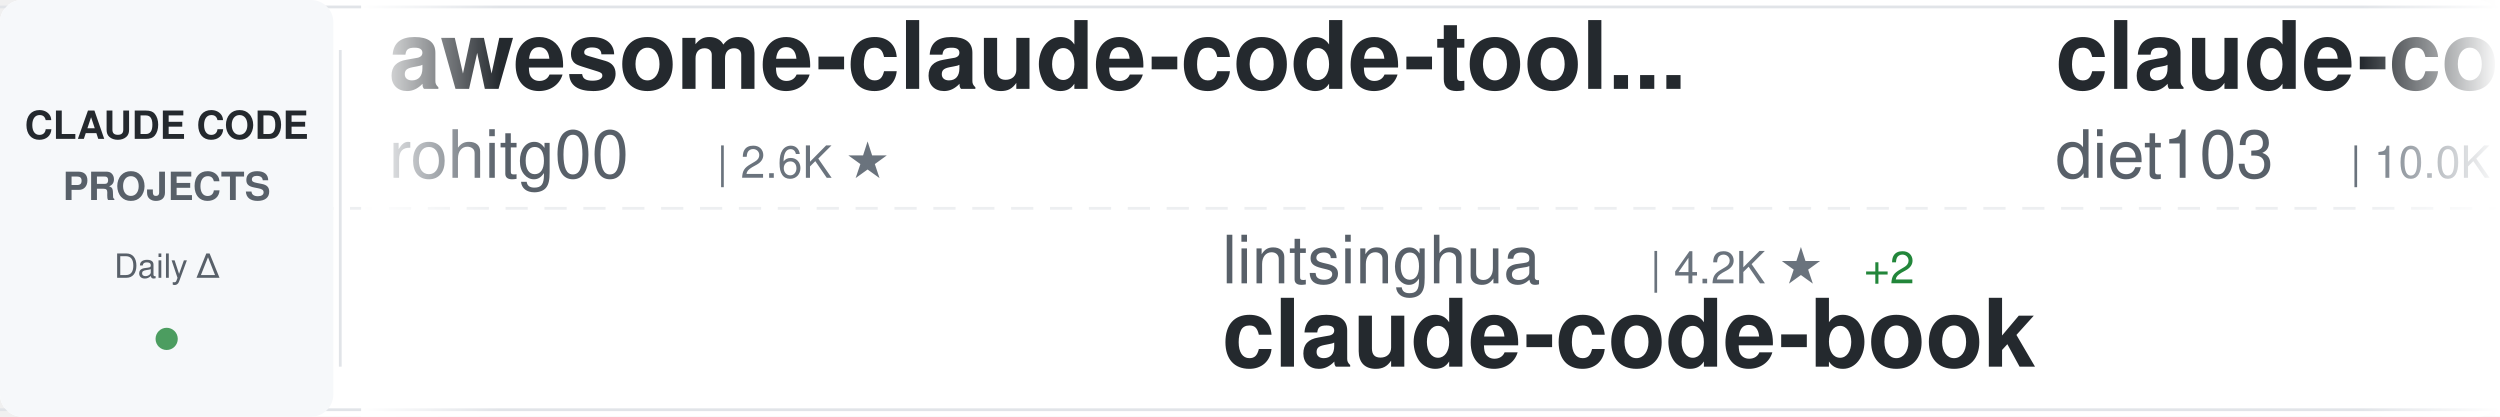
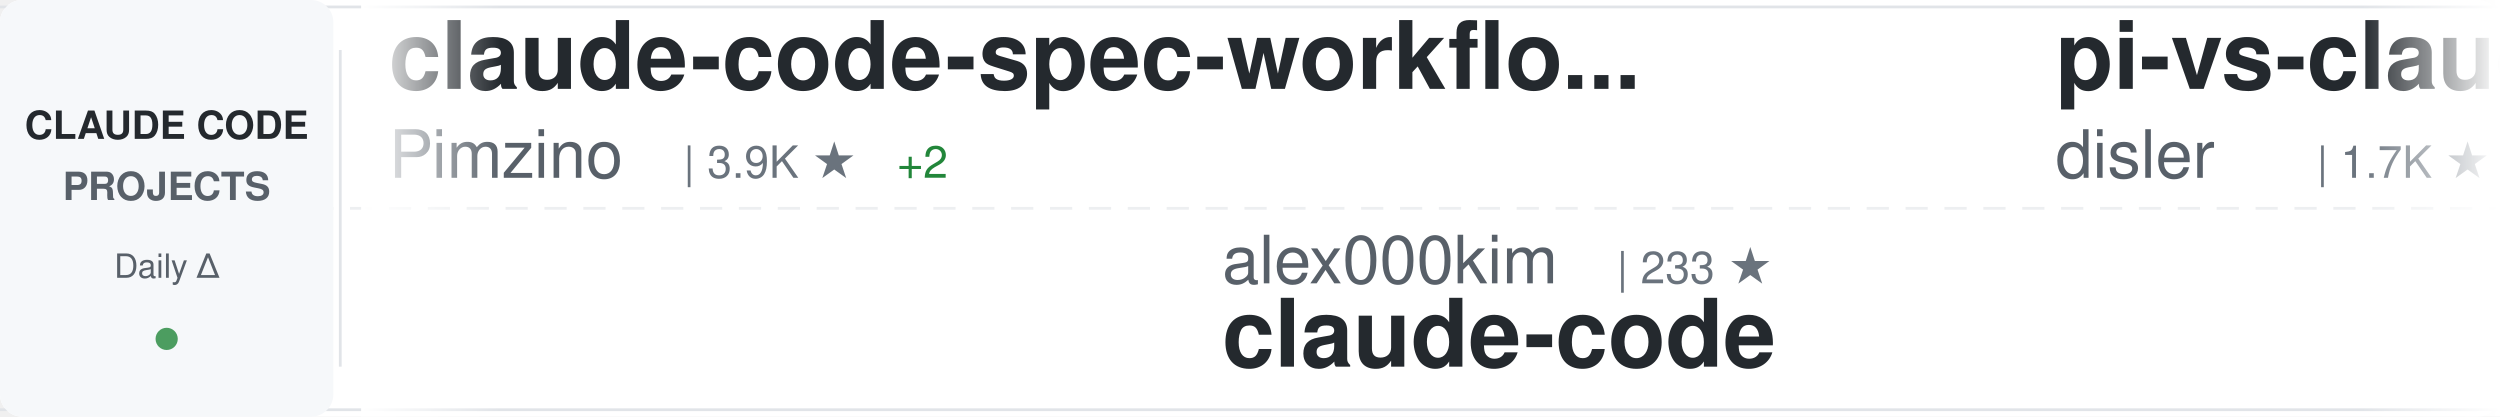
<svg xmlns="http://www.w3.org/2000/svg" width="900" height="150">
  <defs>
    <linearGradient id="awesomeLeftFade" x1="0%" y1="0%" x2="100%" y2="0%">
      <stop offset="0%" style="stop-color:#ffffff;stop-opacity:1" />
      <stop offset="100%" style="stop-color:#ffffff;stop-opacity:0" />
    </linearGradient>
    <linearGradient id="awesomeRightFade" x1="0%" y1="0%" x2="100%" y2="0%">
      <stop offset="0%" style="stop-color:#ffffff;stop-opacity:0" />
      <stop offset="100%" style="stop-color:#ffffff;stop-opacity:1" />
    </linearGradient>
  </defs>
  <rect width="900" height="150" fill="#ffffff" rx="8" />
  <rect x="0" y="2" width="900" height="1" fill="#e1e4e8" />
  <rect x="0" y="147" width="900" height="1" fill="#e1e4e8" />
  <line x1="0" y1="75" x2="900" y2="75" stroke="#e1e4e8" stroke-width="1" stroke-dasharray="8 6" opacity="0.6" />
  <rect x="0" y="0" width="120" height="150" fill="#f6f8fa" rx="8" />
  <text x="60" y="50" font-family="-apple-system, BlinkMacSystemFont, 'Segoe UI', Helvetica, Arial, sans-serif" font-size="14" font-weight="600" fill="#24292e" text-anchor="middle">CLAUDE CODE</text>
  <text x="60" y="72" font-family="-apple-system, BlinkMacSystemFont, 'Segoe UI', Helvetica, Arial, sans-serif" font-size="14" font-weight="600" fill="#586069" text-anchor="middle">PROJECTS</text>
  <text x="60" y="100" font-family="-apple-system, BlinkMacSystemFont, 'Segoe UI', Helvetica, Arial, sans-serif" font-size="12" font-weight="500" fill="#586069" text-anchor="middle">Daily Δ</text>
  <circle cx="60" cy="122" r="4" fill="#22863a" opacity="0.8" />
  <rect x="122" y="18" width="1" height="114" fill="#e1e4e8" />
  <clipPath id="awesomeTickerClip">
    <rect x="130" y="0" width="770" height="150" />
  </clipPath>
  <g clip-path="url(#awesomeTickerClip)">
    <g id="awesomeTickerItems">
      <animateTransform attributeName="transform" attributeType="XML" type="translate" from="0 0" to="-3000 0" dur="54s" repeatCount="indefinite" />
      <g transform="translate(0, 0)">
-         <text x="140" y="32" font-family="-apple-system, BlinkMacSystemFont, 'Segoe UI', Helvetica, Arial, sans-serif" font-size="34" font-weight="600" fill="#24292e">awesome-claude-code-tool...</text>
-         <text x="140" y="64" font-family="-apple-system, BlinkMacSystemFont, 'Segoe UI', Helvetica, Arial, sans-serif" font-size="24" font-weight="400" fill="#586069">rohitg00</text>
-         <text x="258" y="64" font-family="-apple-system, BlinkMacSystemFont, 'Segoe UI', Helvetica, Arial, sans-serif" font-size="16" font-weight="500" fill="#6a737d">| 2.6K ★</text>
+         <text x="140" y="32" font-family="-apple-system, BlinkMacSystemFont, 'Segoe UI', Helvetica, Arial, sans-serif" font-size="34" font-weight="600" fill="#24292e">claude-code-spec-workflo...</text>
+         <text x="140" y="64" font-family="-apple-system, BlinkMacSystemFont, 'Segoe UI', Helvetica, Arial, sans-serif" font-size="24" font-weight="400" fill="#586069">Pimzino</text>
+         <text x="246" y="64" font-family="-apple-system, BlinkMacSystemFont, 'Segoe UI', Helvetica, Arial, sans-serif" font-size="16" font-weight="500" fill="#6a737d">| 3.9K ★</text>
+         <text x="323" y="64" font-family="-apple-system, BlinkMacSystemFont, 'Segoe UI', Helvetica, Arial, sans-serif" font-size="16" font-weight="500" fill="#22863a"> +2</text>
      </g>
      <g transform="translate(300, 0)">
-         <text x="140" y="102" font-family="-apple-system, BlinkMacSystemFont, 'Segoe UI', Helvetica, Arial, sans-serif" font-size="24" font-weight="400" fill="#586069">lintsinghua</text>
-         <text x="294" y="102" font-family="-apple-system, BlinkMacSystemFont, 'Segoe UI', Helvetica, Arial, sans-serif" font-size="16" font-weight="500" fill="#6a737d">| 4.2K ★</text>
-         <text x="371" y="102" font-family="-apple-system, BlinkMacSystemFont, 'Segoe UI', Helvetica, Arial, sans-serif" font-size="16" font-weight="500" fill="#22863a"> +2</text>
-         <text x="140" y="132" font-family="-apple-system, BlinkMacSystemFont, 'Segoe UI', Helvetica, Arial, sans-serif" font-size="34" font-weight="600" fill="#24292e">claude-code-book</text>
+         <text x="140" y="102" font-family="-apple-system, BlinkMacSystemFont, 'Segoe UI', Helvetica, Arial, sans-serif" font-size="24" font-weight="400" fill="#586069">alex000kim</text>
+         <text x="282" y="102" font-family="-apple-system, BlinkMacSystemFont, 'Segoe UI', Helvetica, Arial, sans-serif" font-size="16" font-weight="500" fill="#6a737d">| 233 ★</text>
+         <text x="140" y="132" font-family="-apple-system, BlinkMacSystemFont, 'Segoe UI', Helvetica, Arial, sans-serif" font-size="34" font-weight="600" fill="#24292e">claude-code</text>
      </g>
      <g transform="translate(600, 0)">
-         <text x="140" y="32" font-family="-apple-system, BlinkMacSystemFont, 'Segoe UI', Helvetica, Arial, sans-serif" font-size="34" font-weight="600" fill="#24292e">claude-code-infrastructu...</text>
-         <text x="140" y="64" font-family="-apple-system, BlinkMacSystemFont, 'Segoe UI', Helvetica, Arial, sans-serif" font-size="24" font-weight="400" fill="#586069">diet103</text>
-         <text x="246" y="64" font-family="-apple-system, BlinkMacSystemFont, 'Segoe UI', Helvetica, Arial, sans-serif" font-size="16" font-weight="500" fill="#6a737d">| 10.0K ★</text>
+         <text x="140" y="32" font-family="-apple-system, BlinkMacSystemFont, 'Segoe UI', Helvetica, Arial, sans-serif" font-size="34" font-weight="600" fill="#24292e">pi-vs-claude-code</text>
+         <text x="140" y="64" font-family="-apple-system, BlinkMacSystemFont, 'Segoe UI', Helvetica, Arial, sans-serif" font-size="24" font-weight="400" fill="#586069">disler</text>
+         <text x="234" y="64" font-family="-apple-system, BlinkMacSystemFont, 'Segoe UI', Helvetica, Arial, sans-serif" font-size="16" font-weight="500" fill="#6a737d">| 1.7K ★</text>
+         <text x="311" y="64" font-family="-apple-system, BlinkMacSystemFont, 'Segoe UI', Helvetica, Arial, sans-serif" font-size="16" font-weight="500" fill="#22863a"> +1</text>
      </g>
      <g transform="translate(900, 0)">
-         <text x="140" y="102" font-family="-apple-system, BlinkMacSystemFont, 'Segoe UI', Helvetica, Arial, sans-serif" font-size="24" font-weight="400" fill="#586069">ChrisWiles</text>
-         <text x="282" y="102" font-family="-apple-system, BlinkMacSystemFont, 'Segoe UI', Helvetica, Arial, sans-serif" font-size="16" font-weight="500" fill="#6a737d">| 6.0K ★</text>
-         <text x="140" y="132" font-family="-apple-system, BlinkMacSystemFont, 'Segoe UI', Helvetica, Arial, sans-serif" font-size="34" font-weight="600" fill="#24292e">claude-code-showcase</text>
+         <text x="140" y="102" font-family="-apple-system, BlinkMacSystemFont, 'Segoe UI', Helvetica, Arial, sans-serif" font-size="24" font-weight="400" fill="#586069">RishabhK103</text>
+         <text x="294" y="102" font-family="-apple-system, BlinkMacSystemFont, 'Segoe UI', Helvetica, Arial, sans-serif" font-size="16" font-weight="500" fill="#6a737d">| 105 ★</text>
+         <text x="140" y="132" font-family="-apple-system, BlinkMacSystemFont, 'Segoe UI', Helvetica, Arial, sans-serif" font-size="34" font-weight="600" fill="#24292e">claude-code</text>
      </g>
      <g transform="translate(1200, 0)">
-         <text x="140" y="32" font-family="-apple-system, BlinkMacSystemFont, 'Segoe UI', Helvetica, Arial, sans-serif" font-size="34" font-weight="600" fill="#24292e">system_prompts_leaks</text>
-         <text x="140" y="64" font-family="-apple-system, BlinkMacSystemFont, 'Segoe UI', Helvetica, Arial, sans-serif" font-size="24" font-weight="400" fill="#586069">asgeirtj</text>
-         <text x="258" y="64" font-family="-apple-system, BlinkMacSystemFont, 'Segoe UI', Helvetica, Arial, sans-serif" font-size="16" font-weight="500" fill="#6a737d">| 63.9K ★</text>
-         <text x="344" y="64" font-family="-apple-system, BlinkMacSystemFont, 'Segoe UI', Helvetica, Arial, sans-serif" font-size="16" font-weight="500" fill="#22863a"> +19</text>
+         <text x="140" y="32" font-family="-apple-system, BlinkMacSystemFont, 'Segoe UI', Helvetica, Arial, sans-serif" font-size="34" font-weight="600" fill="#24292e">claude-code-rev</text>
+         <text x="140" y="64" font-family="-apple-system, BlinkMacSystemFont, 'Segoe UI', Helvetica, Arial, sans-serif" font-size="24" font-weight="400" fill="#586069">oboard</text>
+         <text x="234" y="64" font-family="-apple-system, BlinkMacSystemFont, 'Segoe UI', Helvetica, Arial, sans-serif" font-size="16" font-weight="500" fill="#6a737d">| 3.3K ★</text>
+         <text x="311" y="64" font-family="-apple-system, BlinkMacSystemFont, 'Segoe UI', Helvetica, Arial, sans-serif" font-size="16" font-weight="500" fill="#22863a"> +1</text>
      </g>
      <g transform="translate(1500, 0)">
-         <text x="140" y="102" font-family="-apple-system, BlinkMacSystemFont, 'Segoe UI', Helvetica, Arial, sans-serif" font-size="24" font-weight="400" fill="#586069">isboyjc</text>
-         <text x="246" y="102" font-family="-apple-system, BlinkMacSystemFont, 'Segoe UI', Helvetica, Arial, sans-serif" font-size="16" font-weight="500" fill="#6a737d">| 162 ★</text>
-         <text x="140" y="132" font-family="-apple-system, BlinkMacSystemFont, 'Segoe UI', Helvetica, Arial, sans-serif" font-size="34" font-weight="600" fill="#24292e">claude-code</text>
+         <text x="140" y="102" font-family="-apple-system, BlinkMacSystemFont, 'Segoe UI', Helvetica, Arial, sans-serif" font-size="24" font-weight="400" fill="#586069">davila7</text>
+         <text x="246" y="102" font-family="-apple-system, BlinkMacSystemFont, 'Segoe UI', Helvetica, Arial, sans-serif" font-size="16" font-weight="500" fill="#6a737d">| 30.5K ★</text>
+         <text x="332" y="102" font-family="-apple-system, BlinkMacSystemFont, 'Segoe UI', Helvetica, Arial, sans-serif" font-size="16" font-weight="500" fill="#22863a"> +5</text>
+         <text x="140" y="132" font-family="-apple-system, BlinkMacSystemFont, 'Segoe UI', Helvetica, Arial, sans-serif" font-size="34" font-weight="600" fill="#24292e">claude-code-templates</text>
      </g>
      <g transform="translate(1800, 0)">
-         <text x="140" y="32" font-family="-apple-system, BlinkMacSystemFont, 'Segoe UI', Helvetica, Arial, sans-serif" font-size="34" font-weight="600" fill="#24292e">claude-code-source-build</text>
-         <text x="140" y="64" font-family="-apple-system, BlinkMacSystemFont, 'Segoe UI', Helvetica, Arial, sans-serif" font-size="24" font-weight="400" fill="#586069">andrew-kramer-inno</text>
-         <text x="378" y="64" font-family="-apple-system, BlinkMacSystemFont, 'Segoe UI', Helvetica, Arial, sans-serif" font-size="16" font-weight="500" fill="#6a737d">| 594 ★</text>
+         <text x="140" y="32" font-family="-apple-system, BlinkMacSystemFont, 'Segoe UI', Helvetica, Arial, sans-serif" font-size="34" font-weight="600" fill="#24292e">claude-code-action</text>
+         <text x="140" y="64" font-family="-apple-system, BlinkMacSystemFont, 'Segoe UI', Helvetica, Arial, sans-serif" font-size="24" font-weight="400" fill="#586069">anthropics</text>
+         <text x="282" y="64" font-family="-apple-system, BlinkMacSystemFont, 'Segoe UI', Helvetica, Arial, sans-serif" font-size="16" font-weight="500" fill="#6a737d">| 8.8K ★</text>
+         <text x="359" y="64" font-family="-apple-system, BlinkMacSystemFont, 'Segoe UI', Helvetica, Arial, sans-serif" font-size="16" font-weight="500" fill="#22863a"> +3</text>
      </g>
      <g transform="translate(2100, 0)">
-         <text x="140" y="102" font-family="-apple-system, BlinkMacSystemFont, 'Segoe UI', Helvetica, Arial, sans-serif" font-size="24" font-weight="400" fill="#586069">Tinkeringg-Lab</text>
-         <text x="330" y="102" font-family="-apple-system, BlinkMacSystemFont, 'Segoe UI', Helvetica, Arial, sans-serif" font-size="16" font-weight="500" fill="#6a737d">| 212 ★</text>
-         <text x="140" y="132" font-family="-apple-system, BlinkMacSystemFont, 'Segoe UI', Helvetica, Arial, sans-serif" font-size="34" font-weight="600" fill="#24292e">claude-code</text>
+         <text x="140" y="102" font-family="-apple-system, BlinkMacSystemFont, 'Segoe UI', Helvetica, Arial, sans-serif" font-size="24" font-weight="400" fill="#586069">SeemSeam</text>
+         <text x="258" y="102" font-family="-apple-system, BlinkMacSystemFont, 'Segoe UI', Helvetica, Arial, sans-serif" font-size="16" font-weight="500" fill="#6a737d">| 3.5K ★</text>
+         <text x="335" y="102" font-family="-apple-system, BlinkMacSystemFont, 'Segoe UI', Helvetica, Arial, sans-serif" font-size="16" font-weight="500" fill="#22863a"> +2</text>
+         <text x="140" y="132" font-family="-apple-system, BlinkMacSystemFont, 'Segoe UI', Helvetica, Arial, sans-serif" font-size="34" font-weight="600" fill="#24292e">claude_codex_bridge</text>
      </g>
      <g transform="translate(2400, 0)">
        <text x="140" y="32" font-family="-apple-system, BlinkMacSystemFont, 'Segoe UI', Helvetica, Arial, sans-serif" font-size="34" font-weight="600" fill="#24292e">claude-code</text>
-         <text x="140" y="64" font-family="-apple-system, BlinkMacSystemFont, 'Segoe UI', Helvetica, Arial, sans-serif" font-size="24" font-weight="400" fill="#586069">ochamber</text>
-         <text x="258" y="64" font-family="-apple-system, BlinkMacSystemFont, 'Segoe UI', Helvetica, Arial, sans-serif" font-size="16" font-weight="500" fill="#6a737d">| 1 ★</text>
+         <text x="140" y="64" font-family="-apple-system, BlinkMacSystemFont, 'Segoe UI', Helvetica, Arial, sans-serif" font-size="24" font-weight="400" fill="#586069">beilingcc</text>
+         <text x="270" y="64" font-family="-apple-system, BlinkMacSystemFont, 'Segoe UI', Helvetica, Arial, sans-serif" font-size="16" font-weight="500" fill="#6a737d">| 93 ★</text>
+         <text x="329" y="64" font-family="-apple-system, BlinkMacSystemFont, 'Segoe UI', Helvetica, Arial, sans-serif" font-size="16" font-weight="500" fill="#22863a"> +93</text>
      </g>
      <g transform="translate(2700, 0)">
-         <text x="140" y="102" font-family="-apple-system, BlinkMacSystemFont, 'Segoe UI', Helvetica, Arial, sans-serif" font-size="24" font-weight="400" fill="#586069">oboard</text>
-         <text x="234" y="102" font-family="-apple-system, BlinkMacSystemFont, 'Segoe UI', Helvetica, Arial, sans-serif" font-size="16" font-weight="500" fill="#6a737d">| 3.3K ★</text>
-         <text x="311" y="102" font-family="-apple-system, BlinkMacSystemFont, 'Segoe UI', Helvetica, Arial, sans-serif" font-size="16" font-weight="500" fill="#22863a"> +2</text>
-         <text x="140" y="132" font-family="-apple-system, BlinkMacSystemFont, 'Segoe UI', Helvetica, Arial, sans-serif" font-size="34" font-weight="600" fill="#24292e">claude-code-rev</text>
+         <text x="140" y="102" font-family="-apple-system, BlinkMacSystemFont, 'Segoe UI', Helvetica, Arial, sans-serif" font-size="24" font-weight="400" fill="#586069">shareAI-lab</text>
+         <text x="294" y="102" font-family="-apple-system, BlinkMacSystemFont, 'Segoe UI', Helvetica, Arial, sans-serif" font-size="16" font-weight="500" fill="#6a737d">| 75.8K ★</text>
+         <text x="380" y="102" font-family="-apple-system, BlinkMacSystemFont, 'Segoe UI', Helvetica, Arial, sans-serif" font-size="16" font-weight="500" fill="#22863a"> +24</text>
+         <text x="140" y="132" font-family="-apple-system, BlinkMacSystemFont, 'Segoe UI', Helvetica, Arial, sans-serif" font-size="34" font-weight="600" fill="#24292e">learn-claude-code</text>
      </g>
      <g transform="translate(3000, 0)">
-         <text x="140" y="32" font-family="-apple-system, BlinkMacSystemFont, 'Segoe UI', Helvetica, Arial, sans-serif" font-size="34" font-weight="600" fill="#24292e">awesome-claude-code-tool...</text>
-         <text x="140" y="64" font-family="-apple-system, BlinkMacSystemFont, 'Segoe UI', Helvetica, Arial, sans-serif" font-size="24" font-weight="400" fill="#586069">rohitg00</text>
-         <text x="258" y="64" font-family="-apple-system, BlinkMacSystemFont, 'Segoe UI', Helvetica, Arial, sans-serif" font-size="16" font-weight="500" fill="#6a737d">| 2.6K ★</text>
+         <text x="140" y="32" font-family="-apple-system, BlinkMacSystemFont, 'Segoe UI', Helvetica, Arial, sans-serif" font-size="34" font-weight="600" fill="#24292e">claude-code-spec-workflo...</text>
+         <text x="140" y="64" font-family="-apple-system, BlinkMacSystemFont, 'Segoe UI', Helvetica, Arial, sans-serif" font-size="24" font-weight="400" fill="#586069">Pimzino</text>
+         <text x="246" y="64" font-family="-apple-system, BlinkMacSystemFont, 'Segoe UI', Helvetica, Arial, sans-serif" font-size="16" font-weight="500" fill="#6a737d">| 3.9K ★</text>
+         <text x="323" y="64" font-family="-apple-system, BlinkMacSystemFont, 'Segoe UI', Helvetica, Arial, sans-serif" font-size="16" font-weight="500" fill="#22863a"> +2</text>
      </g>
      <g transform="translate(3300, 0)">
-         <text x="140" y="102" font-family="-apple-system, BlinkMacSystemFont, 'Segoe UI', Helvetica, Arial, sans-serif" font-size="24" font-weight="400" fill="#586069">lintsinghua</text>
-         <text x="294" y="102" font-family="-apple-system, BlinkMacSystemFont, 'Segoe UI', Helvetica, Arial, sans-serif" font-size="16" font-weight="500" fill="#6a737d">| 4.2K ★</text>
-         <text x="371" y="102" font-family="-apple-system, BlinkMacSystemFont, 'Segoe UI', Helvetica, Arial, sans-serif" font-size="16" font-weight="500" fill="#22863a"> +2</text>
-         <text x="140" y="132" font-family="-apple-system, BlinkMacSystemFont, 'Segoe UI', Helvetica, Arial, sans-serif" font-size="34" font-weight="600" fill="#24292e">claude-code-book</text>
+         <text x="140" y="102" font-family="-apple-system, BlinkMacSystemFont, 'Segoe UI', Helvetica, Arial, sans-serif" font-size="24" font-weight="400" fill="#586069">alex000kim</text>
+         <text x="282" y="102" font-family="-apple-system, BlinkMacSystemFont, 'Segoe UI', Helvetica, Arial, sans-serif" font-size="16" font-weight="500" fill="#6a737d">| 233 ★</text>
+         <text x="140" y="132" font-family="-apple-system, BlinkMacSystemFont, 'Segoe UI', Helvetica, Arial, sans-serif" font-size="34" font-weight="600" fill="#24292e">claude-code</text>
      </g>
      <g transform="translate(3600, 0)">
-         <text x="140" y="32" font-family="-apple-system, BlinkMacSystemFont, 'Segoe UI', Helvetica, Arial, sans-serif" font-size="34" font-weight="600" fill="#24292e">claude-code-infrastructu...</text>
-         <text x="140" y="64" font-family="-apple-system, BlinkMacSystemFont, 'Segoe UI', Helvetica, Arial, sans-serif" font-size="24" font-weight="400" fill="#586069">diet103</text>
-         <text x="246" y="64" font-family="-apple-system, BlinkMacSystemFont, 'Segoe UI', Helvetica, Arial, sans-serif" font-size="16" font-weight="500" fill="#6a737d">| 10.0K ★</text>
+         <text x="140" y="32" font-family="-apple-system, BlinkMacSystemFont, 'Segoe UI', Helvetica, Arial, sans-serif" font-size="34" font-weight="600" fill="#24292e">pi-vs-claude-code</text>
+         <text x="140" y="64" font-family="-apple-system, BlinkMacSystemFont, 'Segoe UI', Helvetica, Arial, sans-serif" font-size="24" font-weight="400" fill="#586069">disler</text>
+         <text x="234" y="64" font-family="-apple-system, BlinkMacSystemFont, 'Segoe UI', Helvetica, Arial, sans-serif" font-size="16" font-weight="500" fill="#6a737d">| 1.7K ★</text>
+         <text x="311" y="64" font-family="-apple-system, BlinkMacSystemFont, 'Segoe UI', Helvetica, Arial, sans-serif" font-size="16" font-weight="500" fill="#22863a"> +1</text>
      </g>
      <g transform="translate(3900, 0)">
-         <text x="140" y="102" font-family="-apple-system, BlinkMacSystemFont, 'Segoe UI', Helvetica, Arial, sans-serif" font-size="24" font-weight="400" fill="#586069">ChrisWiles</text>
-         <text x="282" y="102" font-family="-apple-system, BlinkMacSystemFont, 'Segoe UI', Helvetica, Arial, sans-serif" font-size="16" font-weight="500" fill="#6a737d">| 6.0K ★</text>
-         <text x="140" y="132" font-family="-apple-system, BlinkMacSystemFont, 'Segoe UI', Helvetica, Arial, sans-serif" font-size="34" font-weight="600" fill="#24292e">claude-code-showcase</text>
+         <text x="140" y="102" font-family="-apple-system, BlinkMacSystemFont, 'Segoe UI', Helvetica, Arial, sans-serif" font-size="24" font-weight="400" fill="#586069">RishabhK103</text>
+         <text x="294" y="102" font-family="-apple-system, BlinkMacSystemFont, 'Segoe UI', Helvetica, Arial, sans-serif" font-size="16" font-weight="500" fill="#6a737d">| 105 ★</text>
+         <text x="140" y="132" font-family="-apple-system, BlinkMacSystemFont, 'Segoe UI', Helvetica, Arial, sans-serif" font-size="34" font-weight="600" fill="#24292e">claude-code</text>
      </g>
    </g>
  </g>
  <rect x="130" y="0" width="50" height="150" fill="url(#awesomeLeftFade)" />
  <rect x="850" y="0" width="50" height="150" fill="url(#awesomeRightFade)" />
</svg>
